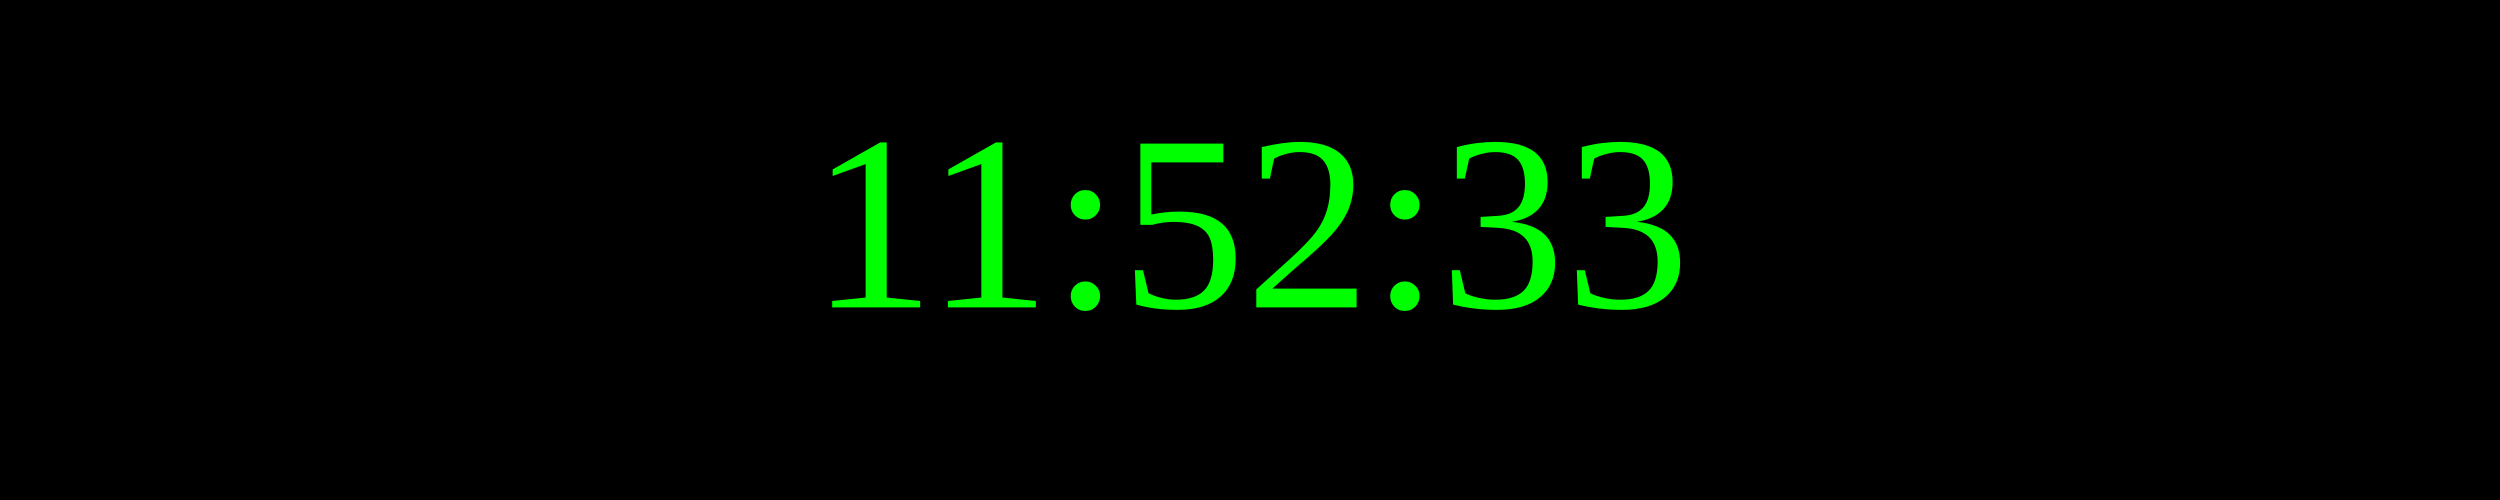
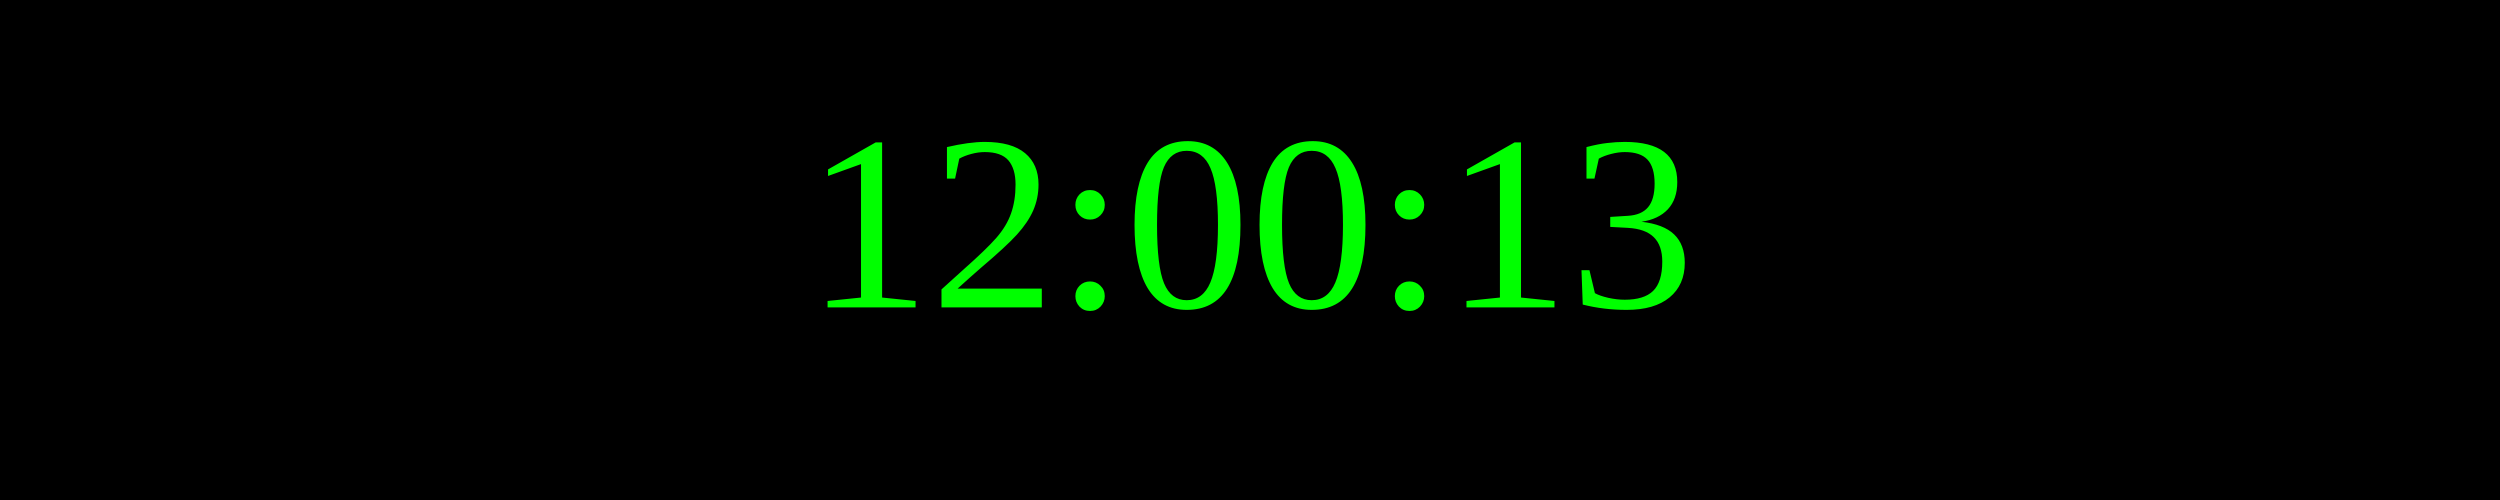
<svg xmlns="http://www.w3.org/2000/svg" width="250" height="50">
  <rect width="100%" height="100%" fill="black" />
  <text x="50%" y="50%" font-size="25" fill="lime" text-anchor="middle" dominant-baseline="middle">
- 11:52:33
+ 12:00:13
</text>
</svg>
